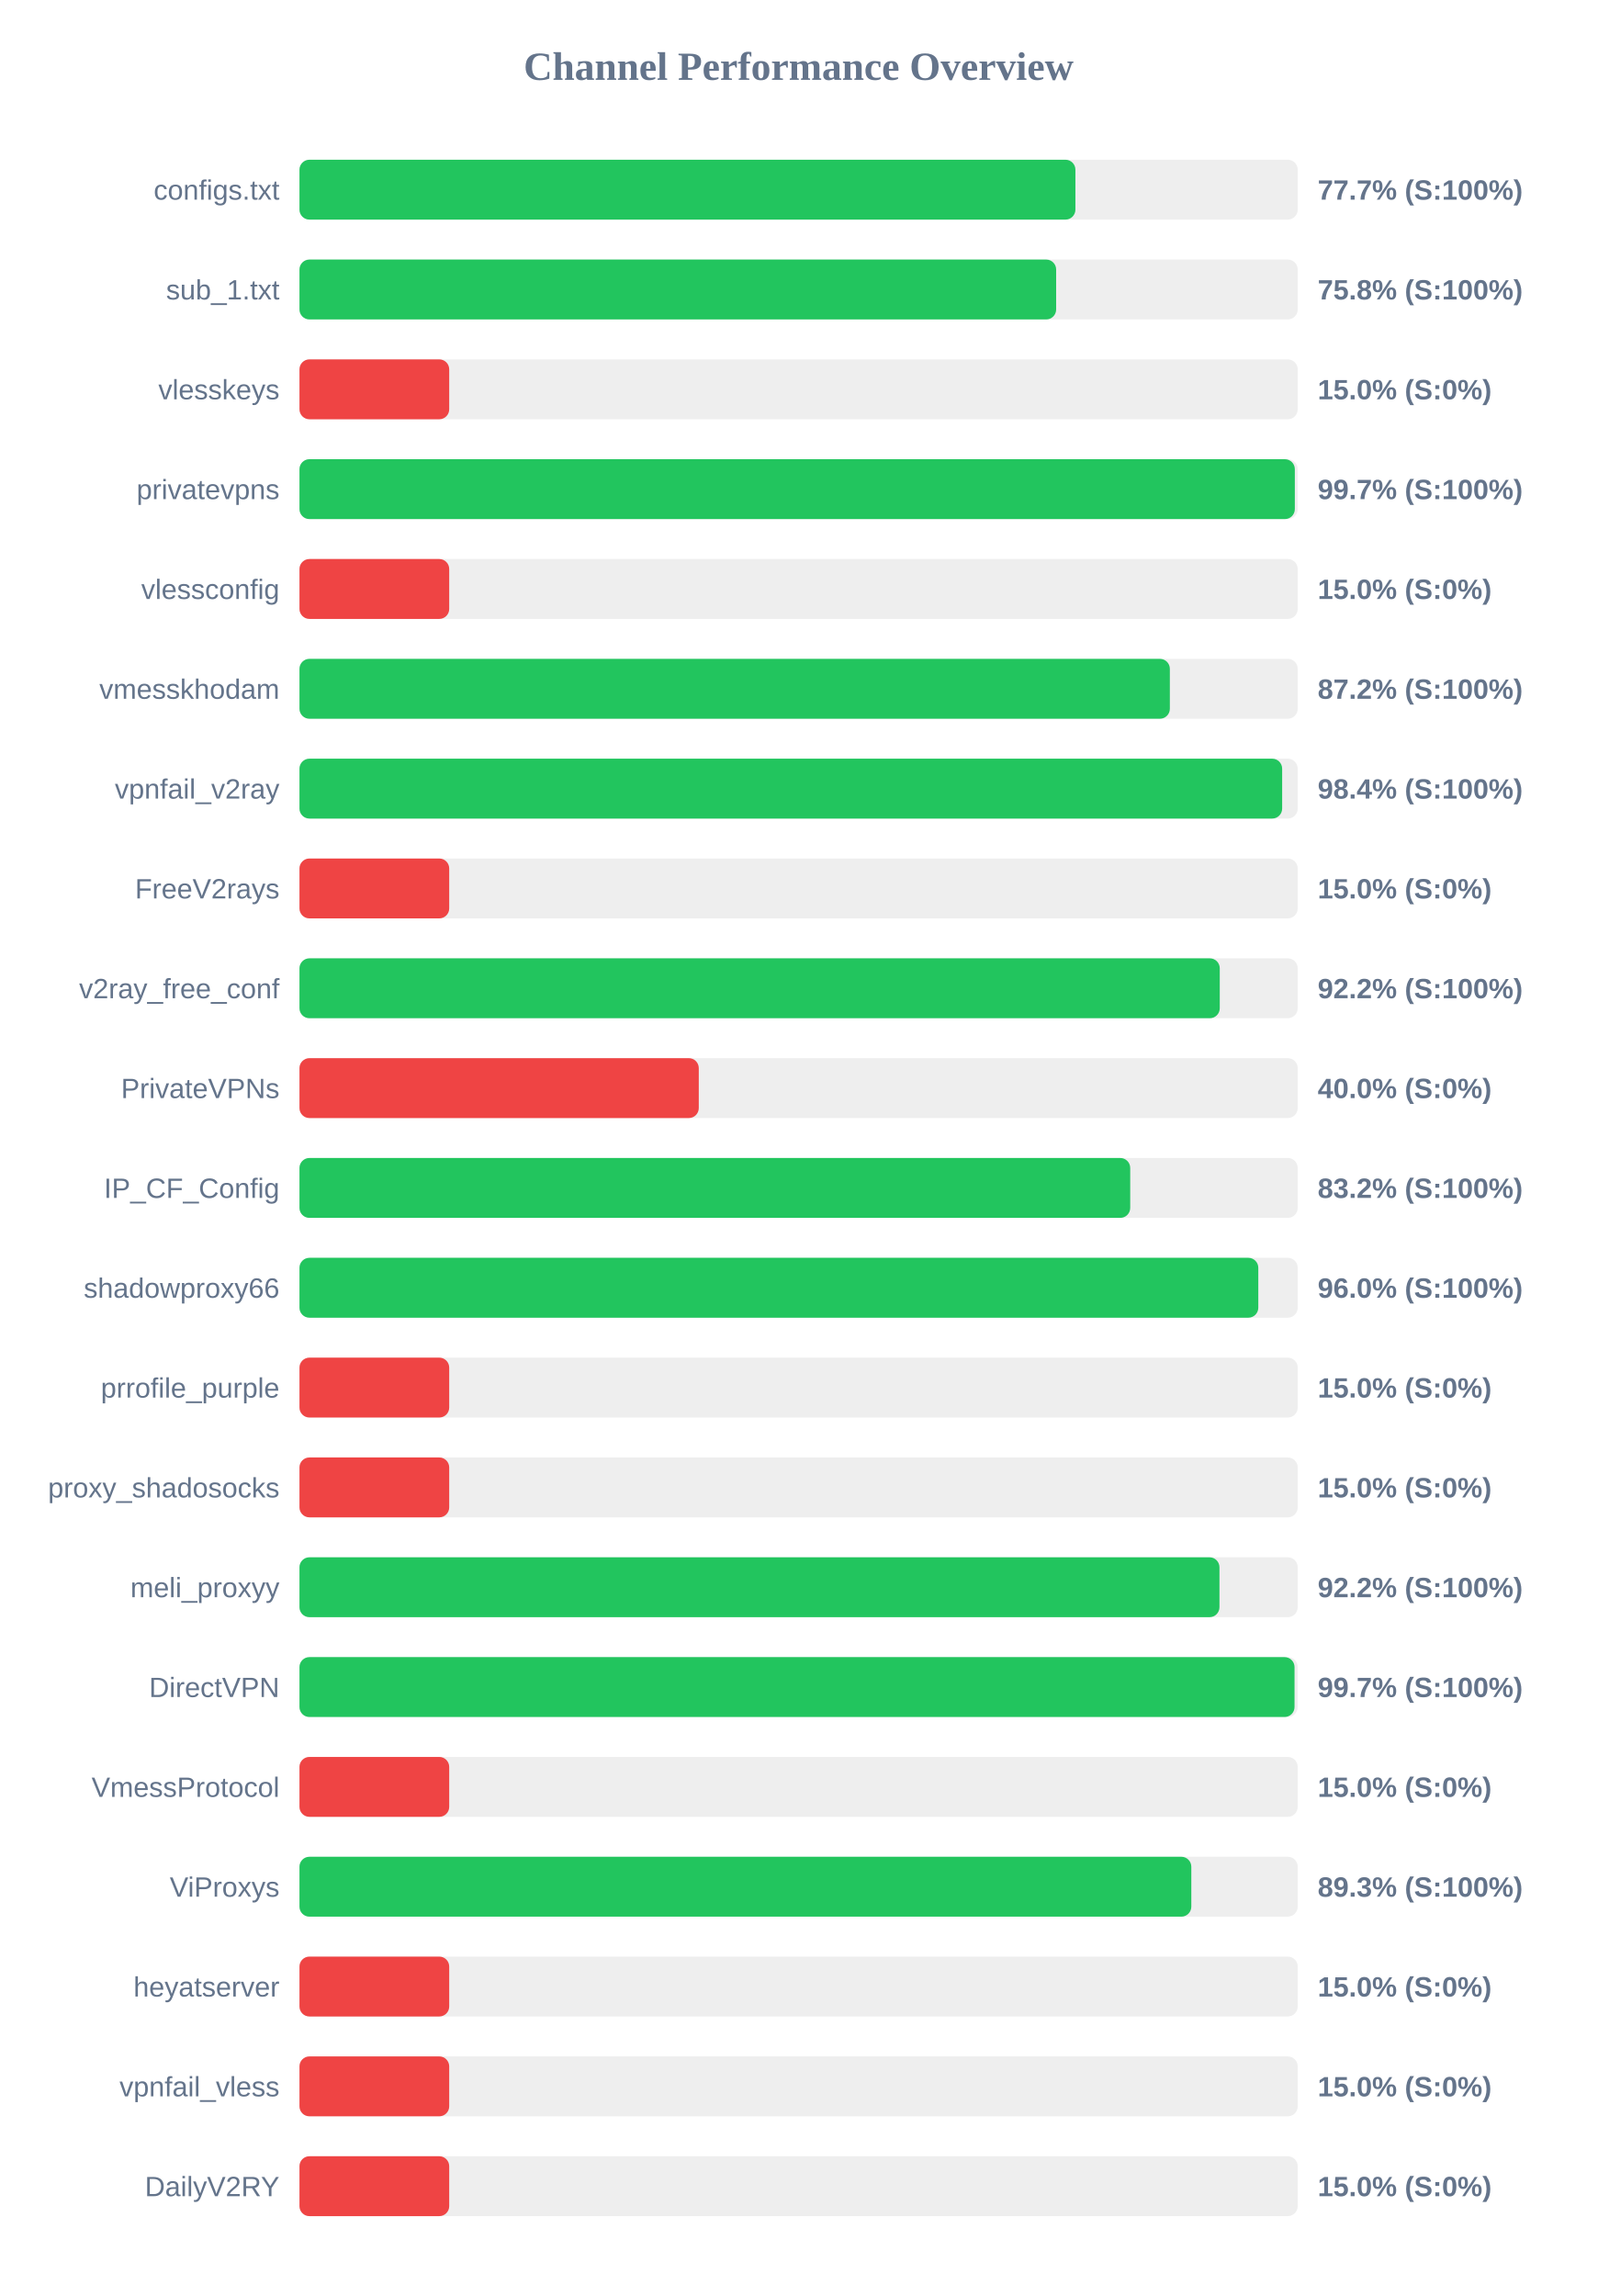
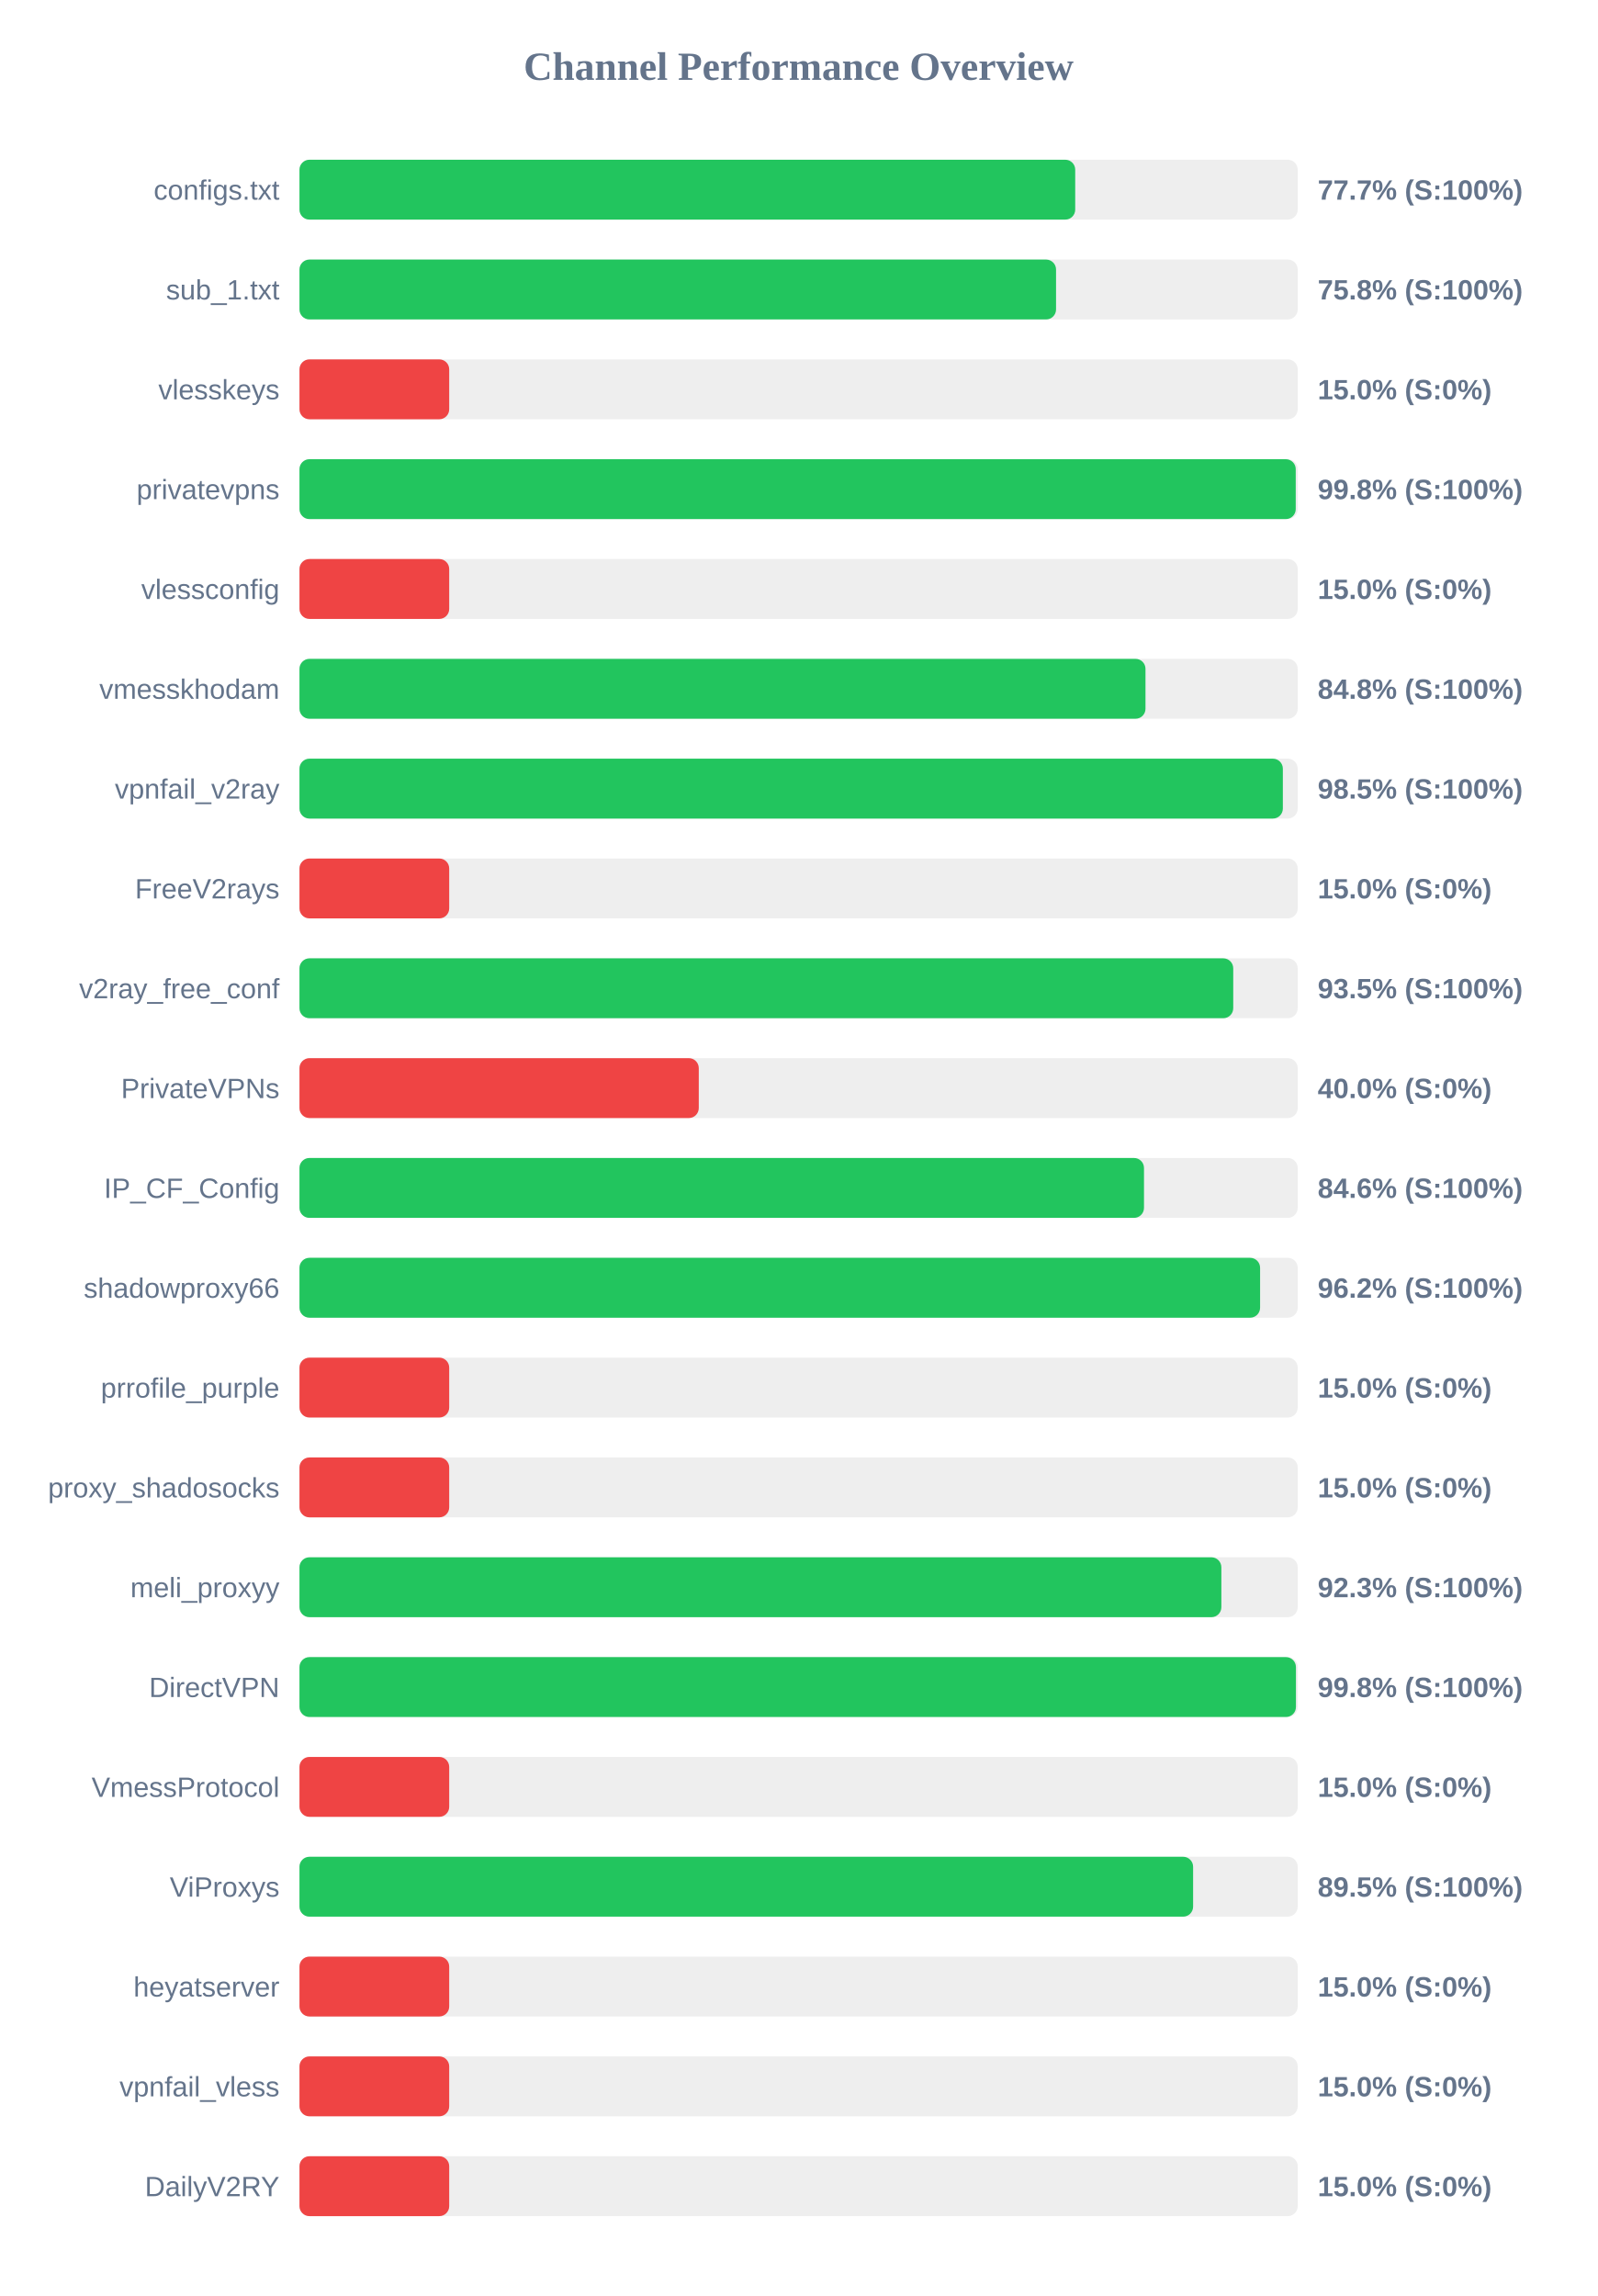
<svg xmlns="http://www.w3.org/2000/svg" width="800" height="1150" version="1.1">
  <style>
        .row { font: 14px Arial; fill: #64748b; }
        .score { font: bold 14px Arial; fill: #64748b; }
    </style>
  <text x="400" y="40" text-anchor="middle" font-size="20px" font-weight="bold" fill="#64748b">Channel Performance Overview</text>
  <rect x="150" y="80" width="500" height="30" fill="#eee" rx="5" />
-   <rect x="150" y="80" width="388.65" height="30" fill="#22c55e" rx="5" />
+   <rect x="150" y="80" width="388.55" height="30" fill="#22c55e" rx="5" />
  <text x="140" y="100" text-anchor="end" class="row">configs.txt</text>
  <text x="660" y="100" text-anchor="start" class="score">77.7% (S:100%)</text>
  <rect x="150" y="130" width="500" height="30" fill="#eee" rx="5" />
-   <rect x="150" y="130" width="379.0" height="30" fill="#22c55e" rx="5" />
+   <rect x="150" y="130" width="378.95" height="30" fill="#22c55e" rx="5" />
  <text x="140" y="150" text-anchor="end" class="row">sub_1.txt</text>
  <text x="660" y="150" text-anchor="start" class="score">75.8% (S:100%)</text>
  <rect x="150" y="180" width="500" height="30" fill="#eee" rx="5" />
  <rect x="150" y="180" width="75.0" height="30" fill="#ef4444" rx="5" />
  <text x="140" y="200" text-anchor="end" class="row">vlesskeys</text>
  <text x="660" y="200" text-anchor="start" class="score">15.0% (S:0%)</text>
  <rect x="150" y="230" width="500" height="30" fill="#eee" rx="5" />
-   <rect x="150" y="230" width="498.55" height="30" fill="#22c55e" rx="5" />
+   <rect x="150" y="230" width="499.0" height="30" fill="#22c55e" rx="5" />
  <text x="140" y="250" text-anchor="end" class="row">privatevpns</text>
-   <text x="660" y="250" text-anchor="start" class="score">99.7% (S:100%)</text>
+   <text x="660" y="250" text-anchor="start" class="score">99.8% (S:100%)</text>
  <rect x="150" y="280" width="500" height="30" fill="#eee" rx="5" />
  <rect x="150" y="280" width="75.0" height="30" fill="#ef4444" rx="5" />
  <text x="140" y="300" text-anchor="end" class="row">vlessconfig</text>
  <text x="660" y="300" text-anchor="start" class="score">15.0% (S:0%)</text>
  <rect x="150" y="330" width="500" height="30" fill="#eee" rx="5" />
-   <rect x="150" y="330" width="435.95" height="30" fill="#22c55e" rx="5" />
+   <rect x="150" y="330" width="423.75" height="30" fill="#22c55e" rx="5" />
  <text x="140" y="350" text-anchor="end" class="row">vmesskhodam</text>
-   <text x="660" y="350" text-anchor="start" class="score">87.2% (S:100%)</text>
+   <text x="660" y="350" text-anchor="start" class="score">84.8% (S:100%)</text>
  <rect x="150" y="380" width="500" height="30" fill="#eee" rx="5" />
-   <rect x="150" y="380" width="492.2" height="30" fill="#22c55e" rx="5" />
+   <rect x="150" y="380" width="492.55" height="30" fill="#22c55e" rx="5" />
  <text x="140" y="400" text-anchor="end" class="row">vpnfail_v2ray</text>
-   <text x="660" y="400" text-anchor="start" class="score">98.4% (S:100%)</text>
+   <text x="660" y="400" text-anchor="start" class="score">98.5% (S:100%)</text>
  <rect x="150" y="430" width="500" height="30" fill="#eee" rx="5" />
  <rect x="150" y="430" width="75.0" height="30" fill="#ef4444" rx="5" />
  <text x="140" y="450" text-anchor="end" class="row">FreeV2rays</text>
  <text x="660" y="450" text-anchor="start" class="score">15.0% (S:0%)</text>
  <rect x="150" y="480" width="500" height="30" fill="#eee" rx="5" />
-   <rect x="150" y="480" width="460.95" height="30" fill="#22c55e" rx="5" />
+   <rect x="150" y="480" width="467.7" height="30" fill="#22c55e" rx="5" />
  <text x="140" y="500" text-anchor="end" class="row">v2ray_free_conf</text>
-   <text x="660" y="500" text-anchor="start" class="score">92.2% (S:100%)</text>
+   <text x="660" y="500" text-anchor="start" class="score">93.5% (S:100%)</text>
  <rect x="150" y="530" width="500" height="30" fill="#eee" rx="5" />
  <rect x="150" y="530" width="200.0" height="30" fill="#ef4444" rx="5" />
  <text x="140" y="550" text-anchor="end" class="row">PrivateVPNs</text>
  <text x="660" y="550" text-anchor="start" class="score">40.0% (S:0%)</text>
  <rect x="150" y="580" width="500" height="30" fill="#eee" rx="5" />
-   <rect x="150" y="580" width="416.1" height="30" fill="#22c55e" rx="5" />
+   <rect x="150" y="580" width="423.0" height="30" fill="#22c55e" rx="5" />
  <text x="140" y="600" text-anchor="end" class="row">IP_CF_Config</text>
-   <text x="660" y="600" text-anchor="start" class="score">83.2% (S:100%)</text>
+   <text x="660" y="600" text-anchor="start" class="score">84.6% (S:100%)</text>
  <rect x="150" y="630" width="500" height="30" fill="#eee" rx="5" />
-   <rect x="150" y="630" width="480.25" height="30" fill="#22c55e" rx="5" />
+   <rect x="150" y="630" width="481.15" height="30" fill="#22c55e" rx="5" />
  <text x="140" y="650" text-anchor="end" class="row">shadowproxy66</text>
-   <text x="660" y="650" text-anchor="start" class="score">96.0% (S:100%)</text>
+   <text x="660" y="650" text-anchor="start" class="score">96.2% (S:100%)</text>
  <rect x="150" y="680" width="500" height="30" fill="#eee" rx="5" />
  <rect x="150" y="680" width="75.0" height="30" fill="#ef4444" rx="5" />
  <text x="140" y="700" text-anchor="end" class="row">prrofile_purple</text>
  <text x="660" y="700" text-anchor="start" class="score">15.0% (S:0%)</text>
  <rect x="150" y="730" width="500" height="30" fill="#eee" rx="5" />
  <rect x="150" y="730" width="75.0" height="30" fill="#ef4444" rx="5" />
  <text x="140" y="750" text-anchor="end" class="row">proxy_shadosocks</text>
  <text x="660" y="750" text-anchor="start" class="score">15.0% (S:0%)</text>
  <rect x="150" y="780" width="500" height="30" fill="#eee" rx="5" />
-   <rect x="150" y="780" width="460.8" height="30" fill="#22c55e" rx="5" />
+   <rect x="150" y="780" width="461.75" height="30" fill="#22c55e" rx="5" />
  <text x="140" y="800" text-anchor="end" class="row">meli_proxyy</text>
-   <text x="660" y="800" text-anchor="start" class="score">92.2% (S:100%)</text>
+   <text x="660" y="800" text-anchor="start" class="score">92.3% (S:100%)</text>
  <rect x="150" y="830" width="500" height="30" fill="#eee" rx="5" />
-   <rect x="150" y="830" width="498.4" height="30" fill="#22c55e" rx="5" />
+   <rect x="150" y="830" width="499.1" height="30" fill="#22c55e" rx="5" />
  <text x="140" y="850" text-anchor="end" class="row">DirectVPN</text>
-   <text x="660" y="850" text-anchor="start" class="score">99.7% (S:100%)</text>
+   <text x="660" y="850" text-anchor="start" class="score">99.8% (S:100%)</text>
  <rect x="150" y="880" width="500" height="30" fill="#eee" rx="5" />
  <rect x="150" y="880" width="75.0" height="30" fill="#ef4444" rx="5" />
  <text x="140" y="900" text-anchor="end" class="row">VmessProtocol</text>
  <text x="660" y="900" text-anchor="start" class="score">15.0% (S:0%)</text>
  <rect x="150" y="930" width="500" height="30" fill="#eee" rx="5" />
-   <rect x="150" y="930" width="446.7" height="30" fill="#22c55e" rx="5" />
+   <rect x="150" y="930" width="447.6" height="30" fill="#22c55e" rx="5" />
  <text x="140" y="950" text-anchor="end" class="row">ViProxys</text>
-   <text x="660" y="950" text-anchor="start" class="score">89.3% (S:100%)</text>
+   <text x="660" y="950" text-anchor="start" class="score">89.5% (S:100%)</text>
  <rect x="150" y="980" width="500" height="30" fill="#eee" rx="5" />
  <rect x="150" y="980" width="75.0" height="30" fill="#ef4444" rx="5" />
  <text x="140" y="1000" text-anchor="end" class="row">heyatserver</text>
  <text x="660" y="1000" text-anchor="start" class="score">15.0% (S:0%)</text>
  <rect x="150" y="1030" width="500" height="30" fill="#eee" rx="5" />
  <rect x="150" y="1030" width="75.0" height="30" fill="#ef4444" rx="5" />
  <text x="140" y="1050" text-anchor="end" class="row">vpnfail_vless</text>
  <text x="660" y="1050" text-anchor="start" class="score">15.0% (S:0%)</text>
  <rect x="150" y="1080" width="500" height="30" fill="#eee" rx="5" />
  <rect x="150" y="1080" width="75.0" height="30" fill="#ef4444" rx="5" />
  <text x="140" y="1100" text-anchor="end" class="row">DailyV2RY</text>
  <text x="660" y="1100" text-anchor="start" class="score">15.0% (S:0%)</text>
</svg>
